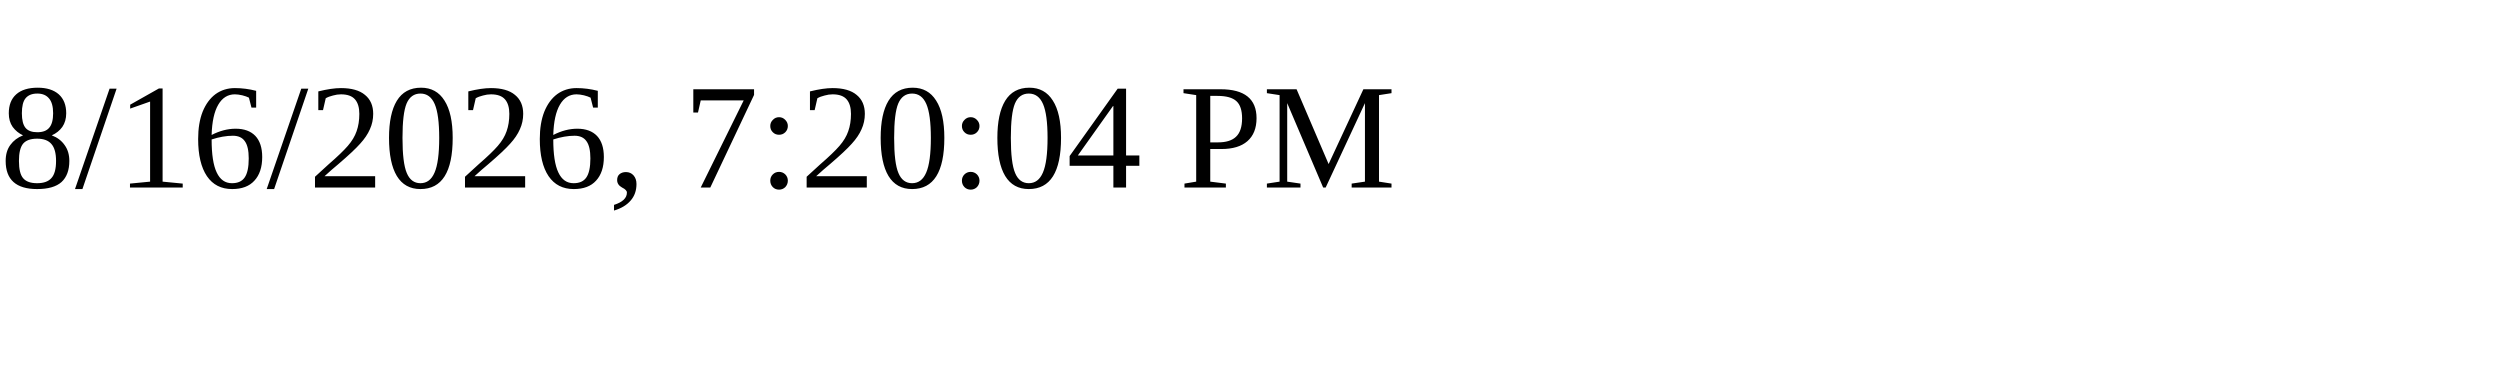
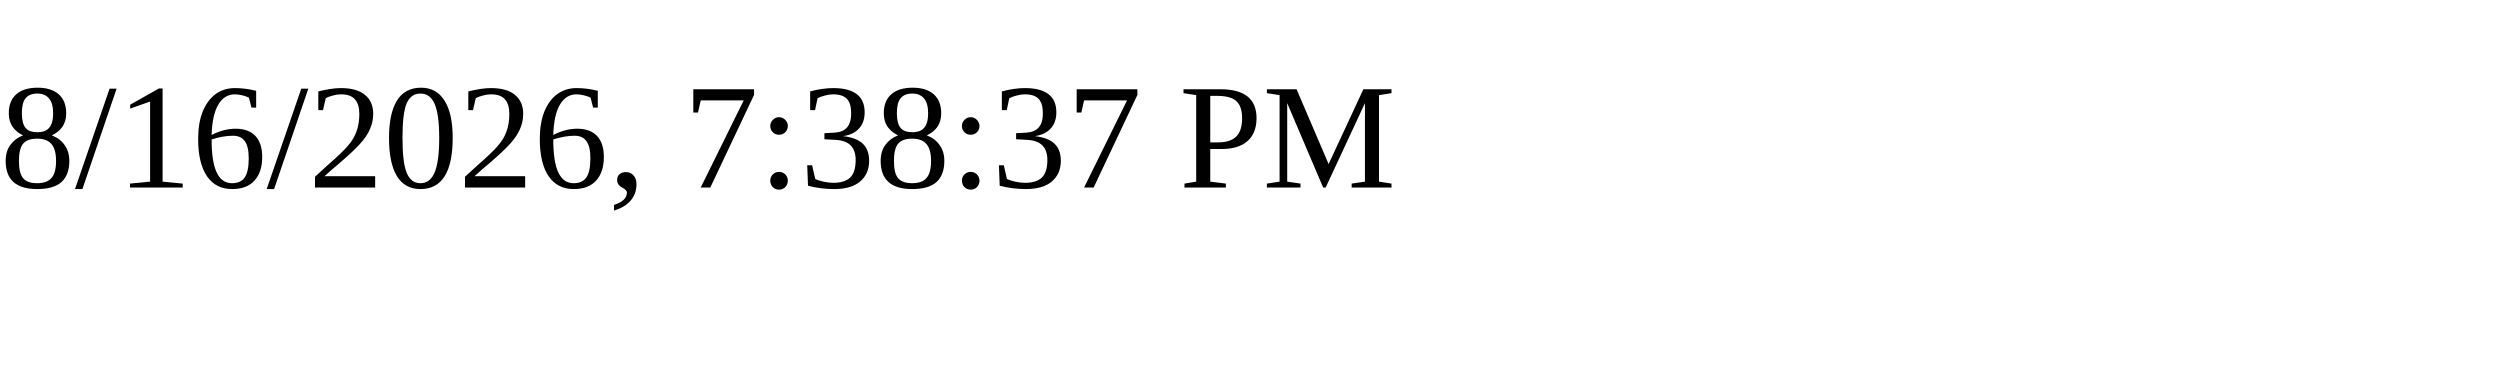
<svg xmlns="http://www.w3.org/2000/svg" height="30" width="200">
-   <text x="0" y="15">8/16/2026, 7:20:04 PM</text>
+   <text x="0" y="15">8/16/2026, 7:38:37 PM</text>
</svg>
